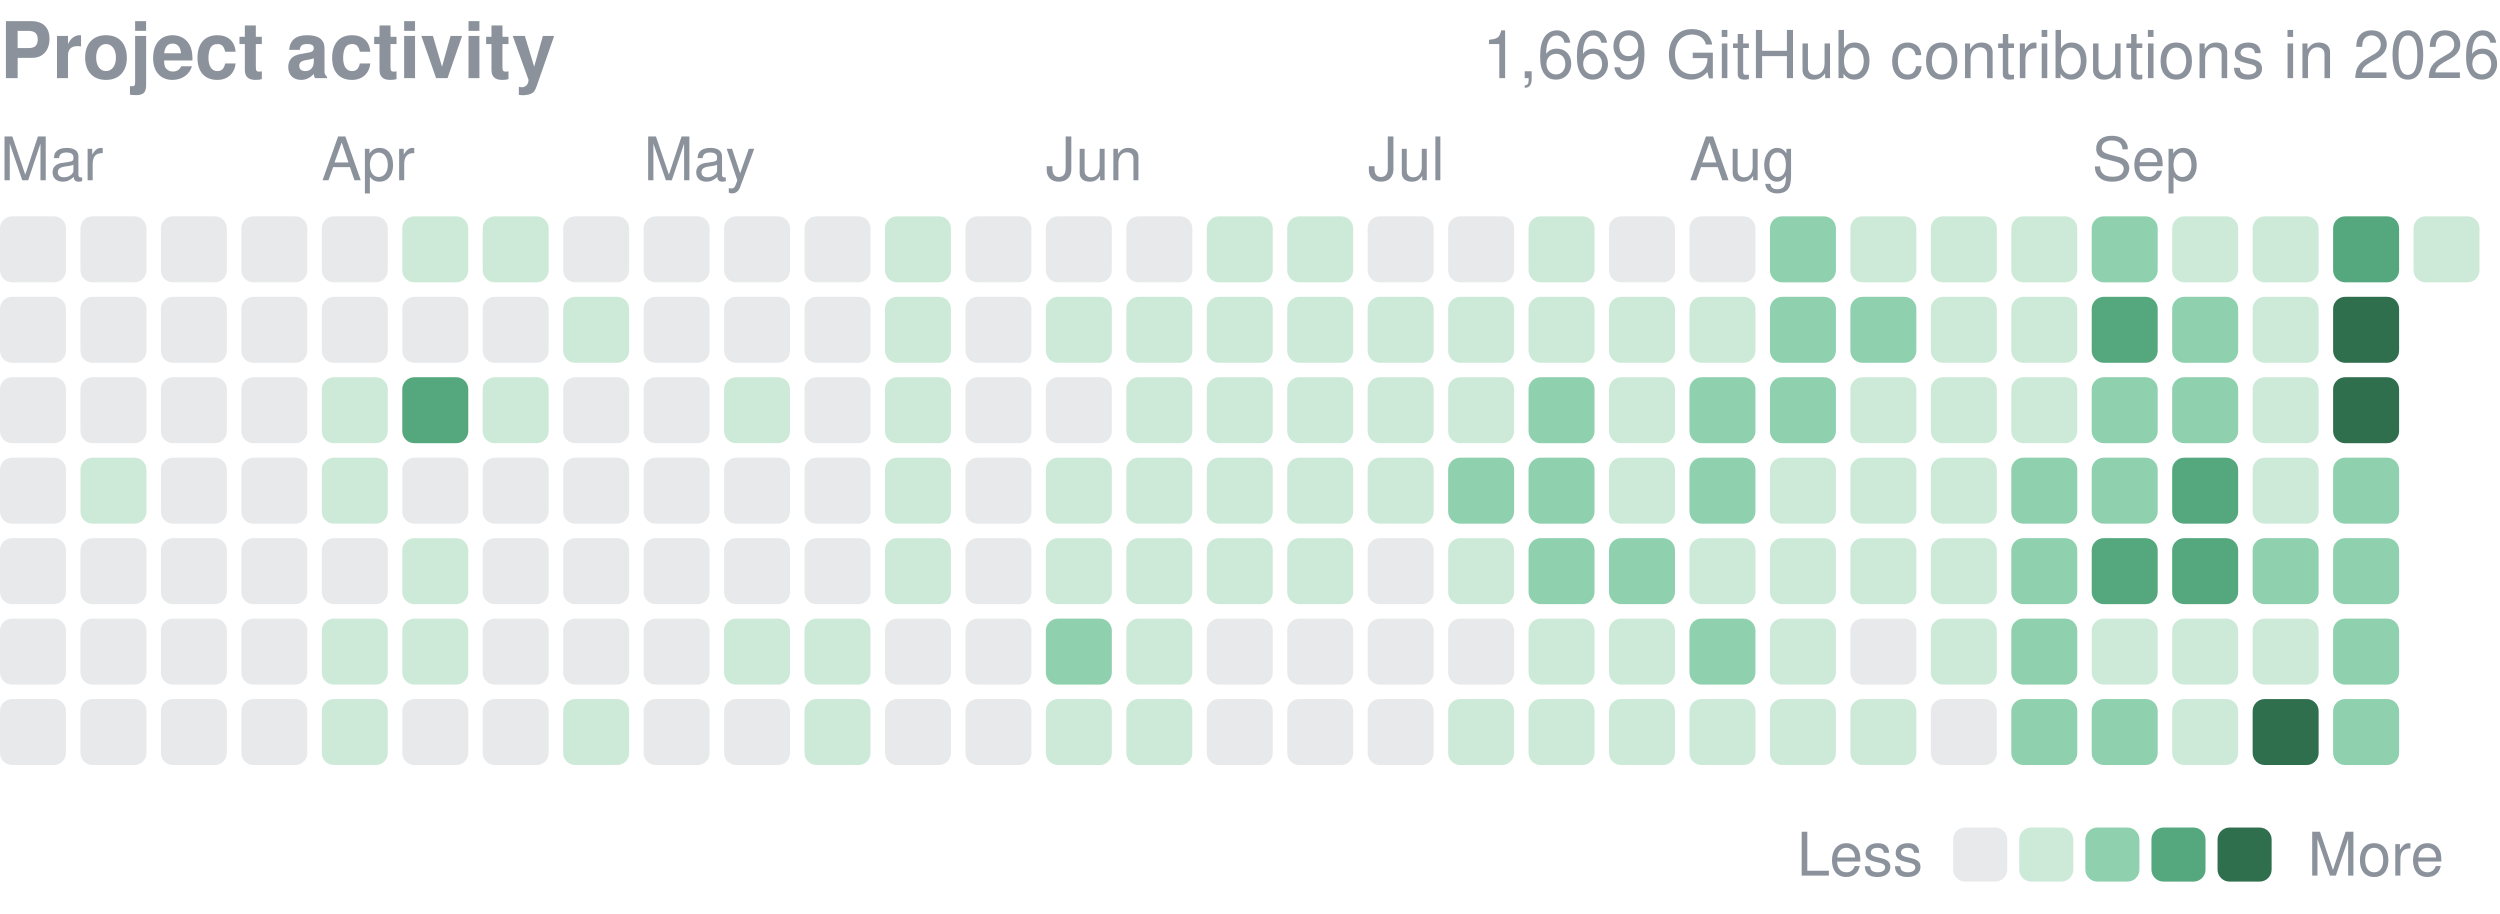
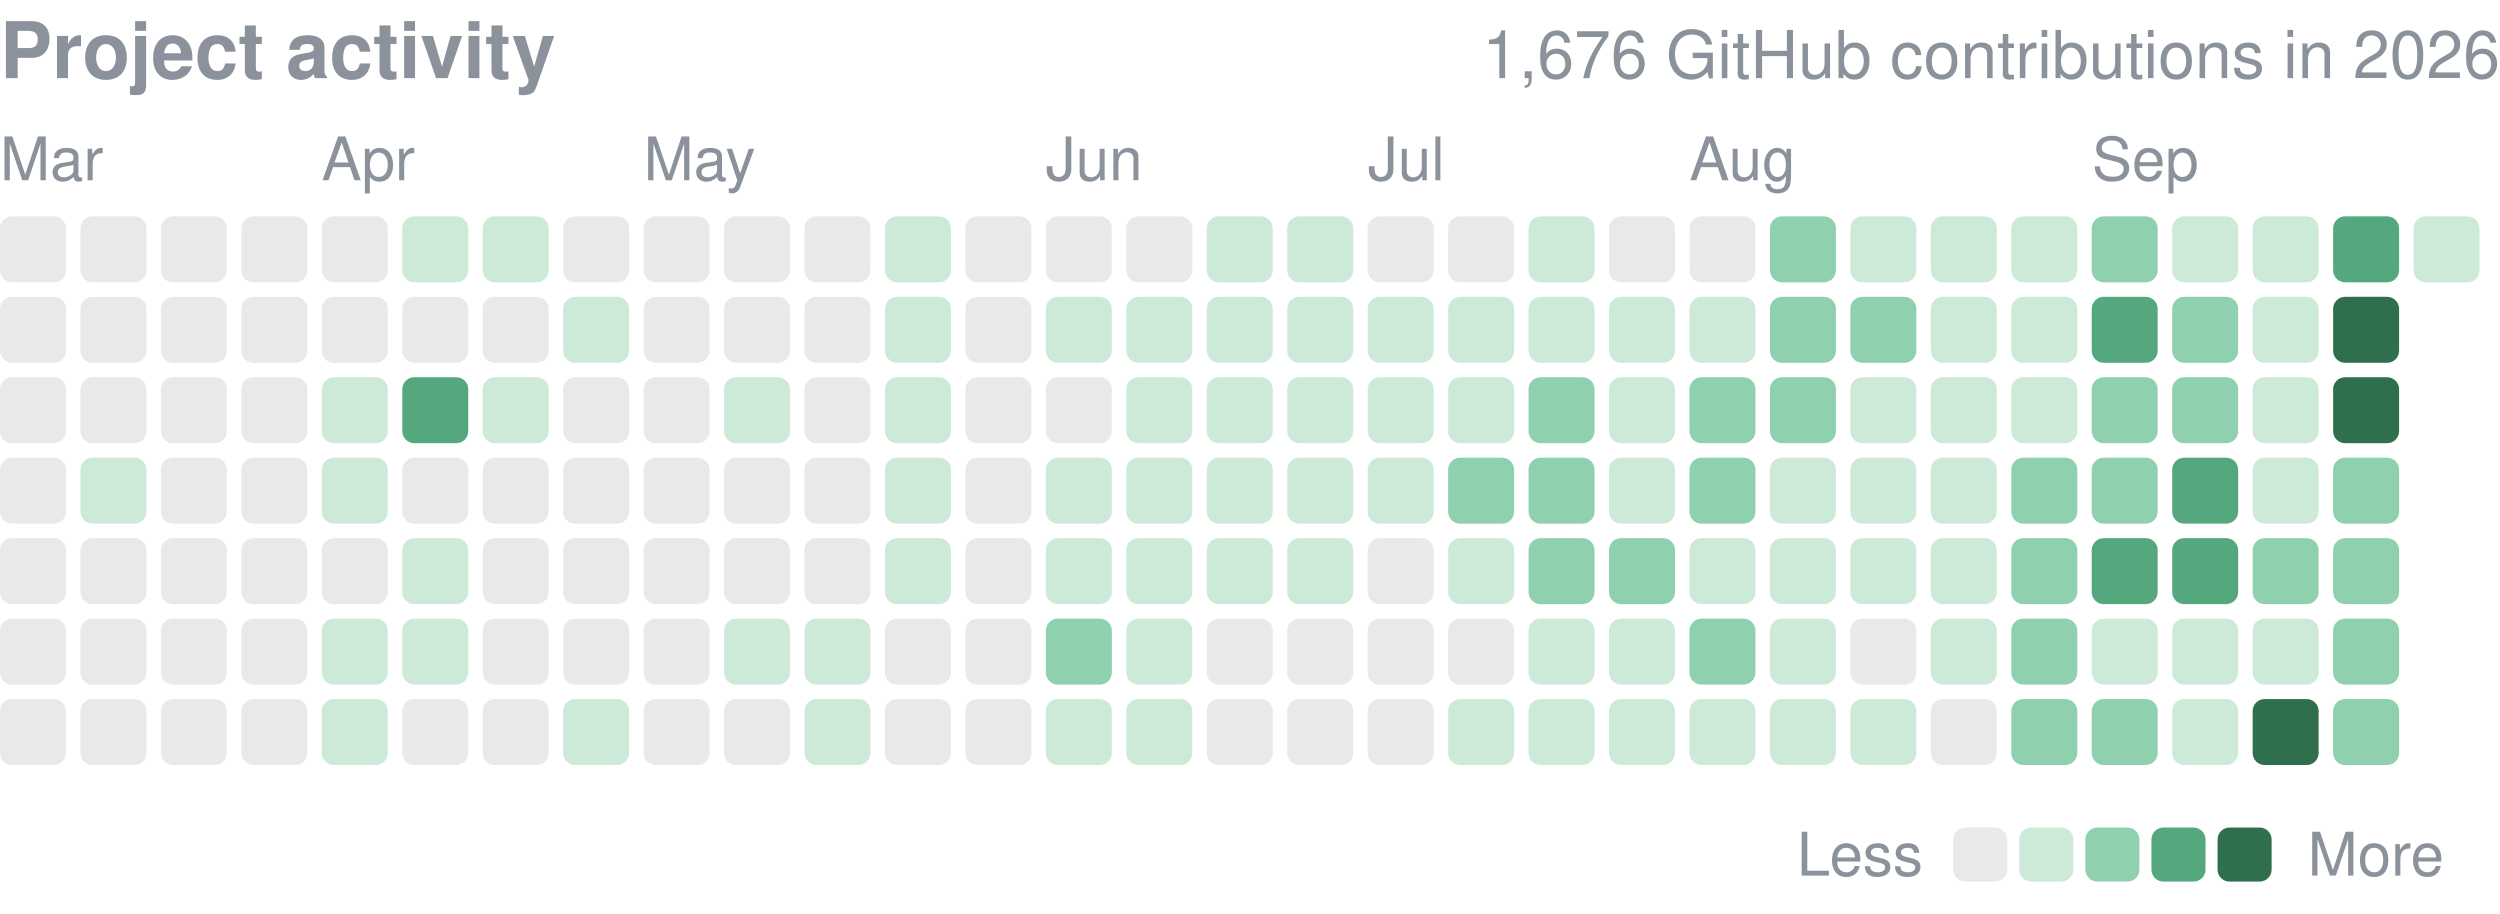
<svg xmlns="http://www.w3.org/2000/svg" width="416" height="152" viewBox="0 0 416 152" role="img" aria-label="yjinyoo GitHub contributions per day in 2026">
  <style>text{font-family:-apple-system,BlinkMacSystemFont,"Segoe UI",Helvetica,Arial,sans-serif}</style>
  <text x="0" y="13" font-size="13" font-weight="600" fill="#8b929c">Project activity</text>
-   <text x="416" y="13" font-size="11" fill="#8b929c" text-anchor="end">1,669 GitHub contributions in 2026</text>
+   <text x="416" y="13" font-size="11" fill="#8b929c" text-anchor="end">1,676 GitHub contributions in 2026</text>
  <text x="0.0" y="30" font-size="10" fill="#8b929c">Mar</text>
  <text x="53.5" y="30" font-size="10" fill="#8b929c">Apr</text>
  <text x="107.1" y="30" font-size="10" fill="#8b929c">May</text>
  <text x="174.0" y="30" font-size="10" fill="#8b929c">Jun</text>
  <text x="227.6" y="30" font-size="10" fill="#8b929c">Jul</text>
  <text x="281.1" y="30" font-size="10" fill="#8b929c">Aug</text>
  <text x="348.1" y="30" font-size="10" fill="#8b929c">Sep</text>
  <rect x="0.00" y="36.00" width="10.98" height="10.98" rx="2.0" fill="#8b929c" opacity="0.2" />
  <rect x="0.00" y="49.39" width="10.98" height="10.98" rx="2.0" fill="#8b929c" opacity="0.2" />
  <rect x="0.00" y="62.77" width="10.98" height="10.98" rx="2.0" fill="#8b929c" opacity="0.2" />
  <rect x="0.00" y="76.16" width="10.98" height="10.98" rx="2.0" fill="#8b929c" opacity="0.2" />
  <rect x="0.00" y="89.55" width="10.98" height="10.98" rx="2.0" fill="#8b929c" opacity="0.2" />
  <rect x="0.00" y="102.94" width="10.98" height="10.98" rx="2.0" fill="#8b929c" opacity="0.2" />
  <rect x="0.00" y="116.32" width="10.98" height="10.98" rx="2.0" fill="#8b929c" opacity="0.2" />
  <rect x="13.39" y="36.00" width="10.98" height="10.98" rx="2.0" fill="#8b929c" opacity="0.2" />
  <rect x="13.39" y="49.39" width="10.98" height="10.98" rx="2.0" fill="#8b929c" opacity="0.2" />
  <rect x="13.39" y="62.77" width="10.98" height="10.98" rx="2.0" fill="#8b929c" opacity="0.2" />
  <rect x="13.39" y="76.16" width="10.98" height="10.98" rx="2.0" fill="#cdead9" />
  <rect x="13.39" y="89.55" width="10.98" height="10.98" rx="2.0" fill="#8b929c" opacity="0.2" />
  <rect x="13.39" y="102.94" width="10.98" height="10.98" rx="2.0" fill="#8b929c" opacity="0.2" />
  <rect x="13.39" y="116.32" width="10.98" height="10.98" rx="2.0" fill="#8b929c" opacity="0.2" />
  <rect x="26.77" y="36.00" width="10.98" height="10.98" rx="2.0" fill="#8b929c" opacity="0.2" />
  <rect x="26.77" y="49.39" width="10.98" height="10.98" rx="2.0" fill="#8b929c" opacity="0.2" />
  <rect x="26.77" y="62.77" width="10.98" height="10.98" rx="2.0" fill="#8b929c" opacity="0.2" />
  <rect x="26.77" y="76.16" width="10.98" height="10.98" rx="2.0" fill="#8b929c" opacity="0.2" />
  <rect x="26.77" y="89.55" width="10.98" height="10.98" rx="2.0" fill="#8b929c" opacity="0.2" />
  <rect x="26.77" y="102.94" width="10.98" height="10.98" rx="2.0" fill="#8b929c" opacity="0.2" />
  <rect x="26.77" y="116.32" width="10.98" height="10.98" rx="2.0" fill="#8b929c" opacity="0.2" />
  <rect x="40.16" y="36.00" width="10.98" height="10.98" rx="2.0" fill="#8b929c" opacity="0.2" />
  <rect x="40.16" y="49.39" width="10.98" height="10.98" rx="2.0" fill="#8b929c" opacity="0.2" />
  <rect x="40.16" y="62.77" width="10.98" height="10.98" rx="2.0" fill="#8b929c" opacity="0.2" />
  <rect x="40.16" y="76.16" width="10.98" height="10.98" rx="2.0" fill="#8b929c" opacity="0.2" />
  <rect x="40.16" y="89.55" width="10.98" height="10.98" rx="2.0" fill="#8b929c" opacity="0.2" />
  <rect x="40.16" y="102.94" width="10.98" height="10.98" rx="2.0" fill="#8b929c" opacity="0.2" />
  <rect x="40.16" y="116.32" width="10.98" height="10.98" rx="2.0" fill="#8b929c" opacity="0.2" />
  <rect x="53.55" y="36.00" width="10.98" height="10.98" rx="2.0" fill="#8b929c" opacity="0.2" />
  <rect x="53.55" y="49.39" width="10.98" height="10.98" rx="2.0" fill="#8b929c" opacity="0.2" />
  <rect x="53.55" y="62.77" width="10.98" height="10.98" rx="2.0" fill="#cdead9" />
  <rect x="53.55" y="76.16" width="10.98" height="10.98" rx="2.0" fill="#cdead9" />
  <rect x="53.55" y="89.55" width="10.98" height="10.98" rx="2.0" fill="#8b929c" opacity="0.2" />
  <rect x="53.55" y="102.94" width="10.98" height="10.98" rx="2.0" fill="#cdead9" />
  <rect x="53.55" y="116.32" width="10.98" height="10.98" rx="2.0" fill="#cdead9" />
  <rect x="66.94" y="36.00" width="10.98" height="10.98" rx="2.0" fill="#cdead9" />
  <rect x="66.94" y="49.39" width="10.98" height="10.98" rx="2.0" fill="#8b929c" opacity="0.2" />
  <rect x="66.94" y="62.77" width="10.98" height="10.98" rx="2.0" fill="#55a87e" />
  <rect x="66.94" y="76.16" width="10.98" height="10.98" rx="2.0" fill="#8b929c" opacity="0.2" />
  <rect x="66.94" y="89.55" width="10.98" height="10.98" rx="2.0" fill="#cdead9" />
  <rect x="66.94" y="102.94" width="10.98" height="10.98" rx="2.0" fill="#cdead9" />
  <rect x="66.94" y="116.32" width="10.98" height="10.98" rx="2.0" fill="#8b929c" opacity="0.2" />
  <rect x="80.32" y="36.00" width="10.98" height="10.98" rx="2.0" fill="#cdead9" />
  <rect x="80.32" y="49.39" width="10.98" height="10.98" rx="2.0" fill="#8b929c" opacity="0.2" />
  <rect x="80.32" y="62.77" width="10.98" height="10.98" rx="2.0" fill="#cdead9" />
  <rect x="80.32" y="76.16" width="10.98" height="10.98" rx="2.0" fill="#8b929c" opacity="0.2" />
  <rect x="80.32" y="89.55" width="10.98" height="10.98" rx="2.0" fill="#8b929c" opacity="0.2" />
  <rect x="80.32" y="102.94" width="10.98" height="10.98" rx="2.0" fill="#8b929c" opacity="0.2" />
  <rect x="80.32" y="116.32" width="10.98" height="10.98" rx="2.0" fill="#8b929c" opacity="0.2" />
  <rect x="93.71" y="36.00" width="10.98" height="10.98" rx="2.0" fill="#8b929c" opacity="0.2" />
  <rect x="93.71" y="49.39" width="10.98" height="10.98" rx="2.0" fill="#cdead9" />
  <rect x="93.71" y="62.77" width="10.98" height="10.98" rx="2.0" fill="#8b929c" opacity="0.2" />
  <rect x="93.71" y="76.16" width="10.98" height="10.98" rx="2.0" fill="#8b929c" opacity="0.2" />
  <rect x="93.71" y="89.55" width="10.98" height="10.98" rx="2.0" fill="#8b929c" opacity="0.2" />
  <rect x="93.71" y="102.94" width="10.98" height="10.98" rx="2.0" fill="#8b929c" opacity="0.2" />
  <rect x="93.71" y="116.32" width="10.98" height="10.98" rx="2.0" fill="#cdead9" />
  <rect x="107.10" y="36.00" width="10.98" height="10.98" rx="2.0" fill="#8b929c" opacity="0.2" />
  <rect x="107.10" y="49.39" width="10.98" height="10.98" rx="2.0" fill="#8b929c" opacity="0.2" />
  <rect x="107.10" y="62.77" width="10.98" height="10.98" rx="2.0" fill="#8b929c" opacity="0.2" />
  <rect x="107.10" y="76.16" width="10.98" height="10.98" rx="2.0" fill="#8b929c" opacity="0.2" />
  <rect x="107.10" y="89.55" width="10.98" height="10.98" rx="2.0" fill="#8b929c" opacity="0.2" />
  <rect x="107.10" y="102.94" width="10.98" height="10.98" rx="2.0" fill="#8b929c" opacity="0.2" />
  <rect x="107.10" y="116.32" width="10.98" height="10.98" rx="2.0" fill="#8b929c" opacity="0.2" />
  <rect x="120.48" y="36.00" width="10.98" height="10.98" rx="2.0" fill="#8b929c" opacity="0.2" />
  <rect x="120.48" y="49.39" width="10.98" height="10.98" rx="2.0" fill="#8b929c" opacity="0.2" />
  <rect x="120.48" y="62.77" width="10.98" height="10.98" rx="2.0" fill="#cdead9" />
  <rect x="120.48" y="76.16" width="10.98" height="10.98" rx="2.0" fill="#8b929c" opacity="0.2" />
  <rect x="120.48" y="89.55" width="10.98" height="10.98" rx="2.0" fill="#8b929c" opacity="0.2" />
  <rect x="120.48" y="102.94" width="10.98" height="10.98" rx="2.0" fill="#cdead9" />
  <rect x="120.48" y="116.32" width="10.98" height="10.98" rx="2.0" fill="#8b929c" opacity="0.2" />
  <rect x="133.87" y="36.00" width="10.98" height="10.98" rx="2.0" fill="#8b929c" opacity="0.2" />
  <rect x="133.87" y="49.39" width="10.98" height="10.98" rx="2.0" fill="#8b929c" opacity="0.2" />
  <rect x="133.87" y="62.77" width="10.98" height="10.98" rx="2.0" fill="#8b929c" opacity="0.2" />
  <rect x="133.87" y="76.16" width="10.98" height="10.98" rx="2.0" fill="#8b929c" opacity="0.2" />
  <rect x="133.87" y="89.55" width="10.98" height="10.98" rx="2.0" fill="#8b929c" opacity="0.2" />
  <rect x="133.87" y="102.94" width="10.98" height="10.98" rx="2.0" fill="#cdead9" />
  <rect x="133.87" y="116.32" width="10.98" height="10.98" rx="2.0" fill="#cdead9" />
  <rect x="147.26" y="36.00" width="10.98" height="10.98" rx="2.0" fill="#cdead9" />
  <rect x="147.26" y="49.39" width="10.98" height="10.98" rx="2.0" fill="#cdead9" />
  <rect x="147.26" y="62.77" width="10.98" height="10.98" rx="2.0" fill="#cdead9" />
  <rect x="147.26" y="76.16" width="10.98" height="10.98" rx="2.0" fill="#cdead9" />
  <rect x="147.26" y="89.55" width="10.98" height="10.98" rx="2.0" fill="#cdead9" />
  <rect x="147.26" y="102.94" width="10.98" height="10.98" rx="2.0" fill="#8b929c" opacity="0.2" />
  <rect x="147.26" y="116.32" width="10.98" height="10.98" rx="2.0" fill="#8b929c" opacity="0.2" />
  <rect x="160.65" y="36.00" width="10.98" height="10.98" rx="2.0" fill="#8b929c" opacity="0.2" />
  <rect x="160.65" y="49.39" width="10.98" height="10.98" rx="2.0" fill="#8b929c" opacity="0.2" />
  <rect x="160.65" y="62.77" width="10.98" height="10.98" rx="2.0" fill="#8b929c" opacity="0.2" />
  <rect x="160.65" y="76.16" width="10.98" height="10.98" rx="2.0" fill="#8b929c" opacity="0.2" />
  <rect x="160.65" y="89.55" width="10.98" height="10.98" rx="2.0" fill="#8b929c" opacity="0.2" />
  <rect x="160.65" y="102.94" width="10.98" height="10.98" rx="2.0" fill="#8b929c" opacity="0.2" />
  <rect x="160.65" y="116.32" width="10.98" height="10.98" rx="2.0" fill="#8b929c" opacity="0.2" />
  <rect x="174.03" y="36.00" width="10.98" height="10.98" rx="2.0" fill="#8b929c" opacity="0.2" />
  <rect x="174.03" y="49.39" width="10.98" height="10.98" rx="2.0" fill="#cdead9" />
  <rect x="174.03" y="62.77" width="10.98" height="10.98" rx="2.0" fill="#8b929c" opacity="0.2" />
  <rect x="174.03" y="76.16" width="10.98" height="10.98" rx="2.0" fill="#cdead9" />
  <rect x="174.03" y="89.55" width="10.98" height="10.98" rx="2.0" fill="#cdead9" />
  <rect x="174.03" y="102.94" width="10.98" height="10.98" rx="2.0" fill="#8fd0ae" />
  <rect x="174.03" y="116.32" width="10.98" height="10.98" rx="2.0" fill="#cdead9" />
  <rect x="187.42" y="36.00" width="10.98" height="10.98" rx="2.0" fill="#8b929c" opacity="0.2" />
  <rect x="187.42" y="49.39" width="10.98" height="10.98" rx="2.0" fill="#cdead9" />
  <rect x="187.42" y="62.77" width="10.98" height="10.98" rx="2.0" fill="#cdead9" />
  <rect x="187.42" y="76.16" width="10.98" height="10.98" rx="2.0" fill="#cdead9" />
  <rect x="187.42" y="89.55" width="10.98" height="10.98" rx="2.0" fill="#cdead9" />
  <rect x="187.42" y="102.94" width="10.98" height="10.98" rx="2.0" fill="#cdead9" />
  <rect x="187.42" y="116.32" width="10.98" height="10.98" rx="2.0" fill="#cdead9" />
  <rect x="200.81" y="36.00" width="10.98" height="10.98" rx="2.0" fill="#cdead9" />
  <rect x="200.81" y="49.39" width="10.98" height="10.98" rx="2.0" fill="#cdead9" />
  <rect x="200.81" y="62.77" width="10.98" height="10.98" rx="2.0" fill="#cdead9" />
  <rect x="200.81" y="76.16" width="10.98" height="10.98" rx="2.0" fill="#cdead9" />
  <rect x="200.81" y="89.55" width="10.98" height="10.98" rx="2.0" fill="#cdead9" />
  <rect x="200.81" y="102.94" width="10.98" height="10.98" rx="2.0" fill="#8b929c" opacity="0.2" />
  <rect x="200.81" y="116.32" width="10.98" height="10.98" rx="2.0" fill="#8b929c" opacity="0.2" />
  <rect x="214.19" y="36.00" width="10.98" height="10.98" rx="2.0" fill="#cdead9" />
  <rect x="214.19" y="49.39" width="10.98" height="10.98" rx="2.0" fill="#cdead9" />
  <rect x="214.19" y="62.77" width="10.98" height="10.98" rx="2.0" fill="#cdead9" />
  <rect x="214.19" y="76.16" width="10.98" height="10.98" rx="2.0" fill="#cdead9" />
  <rect x="214.19" y="89.55" width="10.98" height="10.98" rx="2.0" fill="#cdead9" />
  <rect x="214.19" y="102.94" width="10.98" height="10.98" rx="2.0" fill="#8b929c" opacity="0.2" />
  <rect x="214.19" y="116.32" width="10.98" height="10.98" rx="2.0" fill="#8b929c" opacity="0.2" />
  <rect x="227.58" y="36.00" width="10.98" height="10.98" rx="2.0" fill="#8b929c" opacity="0.2" />
  <rect x="227.58" y="49.39" width="10.98" height="10.98" rx="2.0" fill="#cdead9" />
  <rect x="227.58" y="62.77" width="10.98" height="10.98" rx="2.0" fill="#cdead9" />
  <rect x="227.58" y="76.16" width="10.98" height="10.98" rx="2.0" fill="#cdead9" />
  <rect x="227.58" y="89.55" width="10.98" height="10.98" rx="2.0" fill="#8b929c" opacity="0.2" />
  <rect x="227.58" y="102.94" width="10.98" height="10.98" rx="2.0" fill="#8b929c" opacity="0.2" />
  <rect x="227.58" y="116.32" width="10.98" height="10.98" rx="2.0" fill="#8b929c" opacity="0.2" />
  <rect x="240.97" y="36.00" width="10.98" height="10.98" rx="2.0" fill="#8b929c" opacity="0.2" />
  <rect x="240.97" y="49.39" width="10.98" height="10.98" rx="2.0" fill="#cdead9" />
  <rect x="240.97" y="62.77" width="10.98" height="10.98" rx="2.0" fill="#cdead9" />
  <rect x="240.97" y="76.16" width="10.98" height="10.98" rx="2.0" fill="#8fd0ae" />
  <rect x="240.97" y="89.55" width="10.98" height="10.98" rx="2.0" fill="#cdead9" />
  <rect x="240.97" y="102.94" width="10.98" height="10.98" rx="2.0" fill="#8b929c" opacity="0.2" />
  <rect x="240.97" y="116.32" width="10.98" height="10.98" rx="2.0" fill="#cdead9" />
  <rect x="254.35" y="36.00" width="10.98" height="10.98" rx="2.0" fill="#cdead9" />
  <rect x="254.35" y="49.39" width="10.98" height="10.98" rx="2.0" fill="#cdead9" />
  <rect x="254.35" y="62.77" width="10.98" height="10.98" rx="2.0" fill="#8fd0ae" />
  <rect x="254.35" y="76.16" width="10.98" height="10.98" rx="2.0" fill="#8fd0ae" />
  <rect x="254.35" y="89.55" width="10.98" height="10.98" rx="2.0" fill="#8fd0ae" />
  <rect x="254.35" y="102.94" width="10.98" height="10.98" rx="2.0" fill="#cdead9" />
  <rect x="254.35" y="116.32" width="10.98" height="10.98" rx="2.0" fill="#cdead9" />
  <rect x="267.74" y="36.00" width="10.98" height="10.98" rx="2.0" fill="#8b929c" opacity="0.2" />
  <rect x="267.74" y="49.39" width="10.98" height="10.98" rx="2.0" fill="#cdead9" />
  <rect x="267.74" y="62.77" width="10.98" height="10.98" rx="2.0" fill="#cdead9" />
  <rect x="267.74" y="76.16" width="10.98" height="10.98" rx="2.0" fill="#cdead9" />
  <rect x="267.74" y="89.55" width="10.98" height="10.98" rx="2.0" fill="#8fd0ae" />
  <rect x="267.74" y="102.94" width="10.98" height="10.98" rx="2.0" fill="#cdead9" />
  <rect x="267.74" y="116.32" width="10.98" height="10.98" rx="2.0" fill="#cdead9" />
  <rect x="281.13" y="36.00" width="10.98" height="10.98" rx="2.0" fill="#8b929c" opacity="0.2" />
  <rect x="281.13" y="49.39" width="10.98" height="10.98" rx="2.0" fill="#cdead9" />
  <rect x="281.13" y="62.77" width="10.98" height="10.98" rx="2.0" fill="#8fd0ae" />
  <rect x="281.13" y="76.16" width="10.98" height="10.98" rx="2.0" fill="#8fd0ae" />
  <rect x="281.13" y="89.55" width="10.98" height="10.98" rx="2.0" fill="#cdead9" />
  <rect x="281.13" y="102.94" width="10.98" height="10.98" rx="2.0" fill="#8fd0ae" />
  <rect x="281.13" y="116.32" width="10.98" height="10.98" rx="2.0" fill="#cdead9" />
  <rect x="294.52" y="36.00" width="10.98" height="10.98" rx="2.0" fill="#8fd0ae" />
  <rect x="294.52" y="49.39" width="10.98" height="10.98" rx="2.0" fill="#8fd0ae" />
  <rect x="294.52" y="62.77" width="10.98" height="10.98" rx="2.0" fill="#8fd0ae" />
  <rect x="294.52" y="76.16" width="10.98" height="10.98" rx="2.0" fill="#cdead9" />
  <rect x="294.52" y="89.55" width="10.98" height="10.98" rx="2.0" fill="#cdead9" />
  <rect x="294.52" y="102.94" width="10.98" height="10.98" rx="2.0" fill="#cdead9" />
  <rect x="294.52" y="116.32" width="10.98" height="10.98" rx="2.0" fill="#cdead9" />
  <rect x="307.90" y="36.00" width="10.98" height="10.98" rx="2.0" fill="#cdead9" />
  <rect x="307.90" y="49.39" width="10.98" height="10.98" rx="2.0" fill="#8fd0ae" />
  <rect x="307.90" y="62.77" width="10.98" height="10.98" rx="2.0" fill="#cdead9" />
  <rect x="307.90" y="76.16" width="10.98" height="10.98" rx="2.0" fill="#cdead9" />
  <rect x="307.90" y="89.55" width="10.98" height="10.98" rx="2.0" fill="#cdead9" />
  <rect x="307.90" y="102.94" width="10.98" height="10.98" rx="2.0" fill="#8b929c" opacity="0.2" />
  <rect x="307.90" y="116.32" width="10.98" height="10.98" rx="2.0" fill="#cdead9" />
  <rect x="321.29" y="36.00" width="10.98" height="10.98" rx="2.0" fill="#cdead9" />
  <rect x="321.29" y="49.39" width="10.98" height="10.98" rx="2.0" fill="#cdead9" />
  <rect x="321.29" y="62.77" width="10.98" height="10.98" rx="2.0" fill="#cdead9" />
  <rect x="321.29" y="76.16" width="10.98" height="10.98" rx="2.0" fill="#cdead9" />
  <rect x="321.29" y="89.55" width="10.98" height="10.98" rx="2.0" fill="#cdead9" />
  <rect x="321.29" y="102.94" width="10.98" height="10.98" rx="2.0" fill="#cdead9" />
  <rect x="321.29" y="116.32" width="10.98" height="10.98" rx="2.0" fill="#8b929c" opacity="0.2" />
  <rect x="334.68" y="36.00" width="10.98" height="10.98" rx="2.0" fill="#cdead9" />
  <rect x="334.68" y="49.39" width="10.98" height="10.98" rx="2.0" fill="#cdead9" />
  <rect x="334.68" y="62.77" width="10.98" height="10.98" rx="2.0" fill="#cdead9" />
  <rect x="334.68" y="76.16" width="10.98" height="10.98" rx="2.0" fill="#8fd0ae" />
  <rect x="334.68" y="89.55" width="10.98" height="10.98" rx="2.0" fill="#8fd0ae" />
  <rect x="334.68" y="102.94" width="10.98" height="10.98" rx="2.0" fill="#8fd0ae" />
  <rect x="334.68" y="116.32" width="10.98" height="10.98" rx="2.0" fill="#8fd0ae" />
  <rect x="348.06" y="36.00" width="10.98" height="10.98" rx="2.0" fill="#8fd0ae" />
  <rect x="348.06" y="49.39" width="10.98" height="10.98" rx="2.0" fill="#55a87e" />
  <rect x="348.06" y="62.77" width="10.98" height="10.98" rx="2.0" fill="#8fd0ae" />
  <rect x="348.06" y="76.16" width="10.98" height="10.98" rx="2.0" fill="#8fd0ae" />
  <rect x="348.06" y="89.55" width="10.98" height="10.98" rx="2.0" fill="#55a87e" />
  <rect x="348.06" y="102.94" width="10.98" height="10.98" rx="2.0" fill="#cdead9" />
  <rect x="348.06" y="116.32" width="10.98" height="10.98" rx="2.0" fill="#8fd0ae" />
  <rect x="361.45" y="36.00" width="10.98" height="10.98" rx="2.0" fill="#cdead9" />
  <rect x="361.45" y="49.39" width="10.98" height="10.98" rx="2.0" fill="#8fd0ae" />
  <rect x="361.45" y="62.77" width="10.98" height="10.98" rx="2.0" fill="#8fd0ae" />
  <rect x="361.45" y="76.16" width="10.98" height="10.98" rx="2.0" fill="#55a87e" />
  <rect x="361.45" y="89.55" width="10.98" height="10.98" rx="2.0" fill="#55a87e" />
  <rect x="361.45" y="102.94" width="10.98" height="10.98" rx="2.0" fill="#cdead9" />
  <rect x="361.45" y="116.32" width="10.98" height="10.98" rx="2.0" fill="#cdead9" />
  <rect x="374.84" y="36.00" width="10.98" height="10.98" rx="2.0" fill="#cdead9" />
  <rect x="374.84" y="49.39" width="10.98" height="10.98" rx="2.0" fill="#cdead9" />
  <rect x="374.84" y="62.77" width="10.98" height="10.98" rx="2.0" fill="#cdead9" />
  <rect x="374.84" y="76.16" width="10.98" height="10.98" rx="2.0" fill="#cdead9" />
  <rect x="374.84" y="89.55" width="10.98" height="10.98" rx="2.0" fill="#8fd0ae" />
  <rect x="374.84" y="102.94" width="10.98" height="10.98" rx="2.0" fill="#cdead9" />
  <rect x="374.84" y="116.32" width="10.98" height="10.98" rx="2.0" fill="#2f6f4e" />
  <rect x="388.23" y="36.00" width="10.98" height="10.98" rx="2.0" fill="#55a87e" />
  <rect x="388.23" y="49.39" width="10.98" height="10.98" rx="2.0" fill="#2f6f4e" />
  <rect x="388.23" y="62.77" width="10.98" height="10.98" rx="2.0" fill="#2f6f4e" />
  <rect x="388.23" y="76.16" width="10.98" height="10.98" rx="2.0" fill="#8fd0ae" />
  <rect x="388.23" y="89.55" width="10.98" height="10.98" rx="2.0" fill="#8fd0ae" />
  <rect x="388.23" y="102.94" width="10.98" height="10.98" rx="2.0" fill="#8fd0ae" />
  <rect x="388.23" y="116.32" width="10.98" height="10.98" rx="2.0" fill="#8fd0ae" />
  <rect x="401.61" y="36.00" width="10.98" height="10.98" rx="2.0" fill="#cdead9" />
  <text x="299" y="145.7" font-size="10" fill="#8b929c">Less</text>
  <rect x="325" y="137.7" width="9" height="9" rx="2.0" fill="#8b929c" opacity="0.2" />
  <rect x="336.0" y="137.7" width="9" height="9" rx="2.0" fill="#cdead9" />
  <rect x="347.0" y="137.7" width="9" height="9" rx="2.0" fill="#8fd0ae" />
  <rect x="358.0" y="137.7" width="9" height="9" rx="2.0" fill="#55a87e" />
  <rect x="369.0" y="137.7" width="9" height="9" rx="2.0" fill="#2f6f4e" />
  <text x="384.0" y="145.7" font-size="10" fill="#8b929c">More</text>
</svg>
